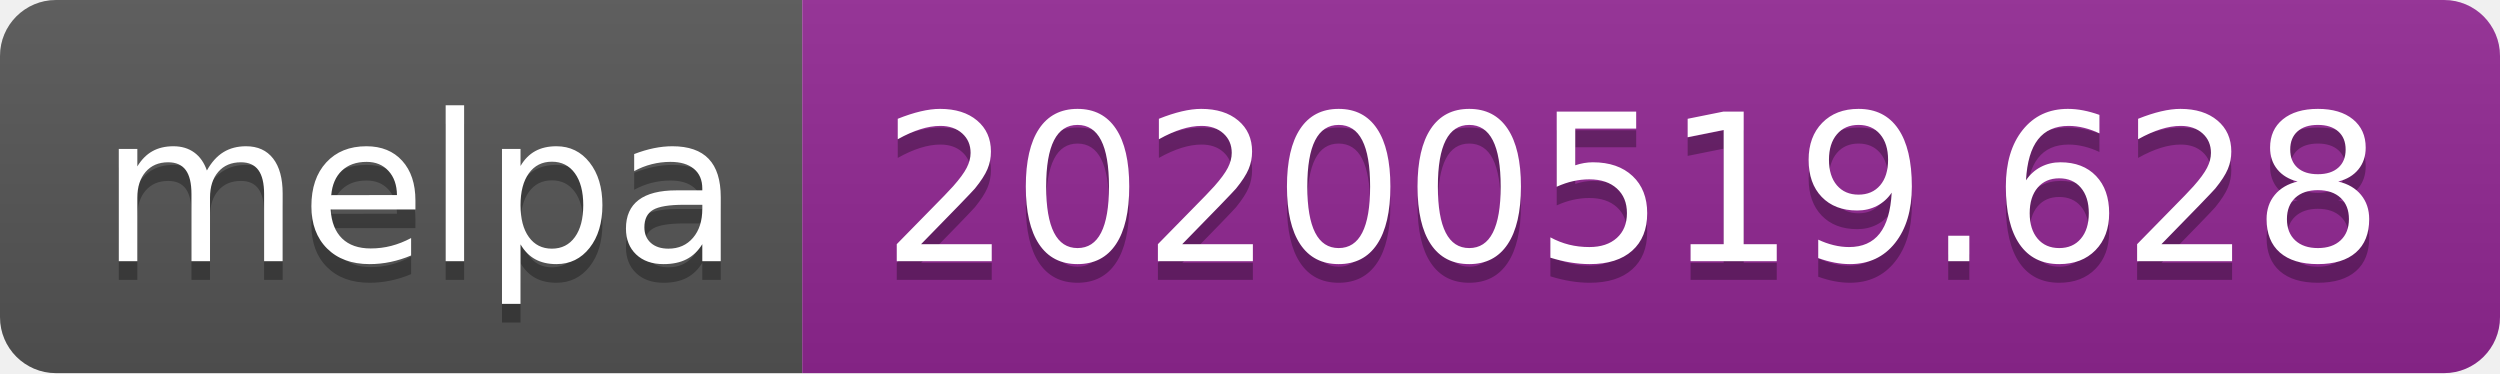
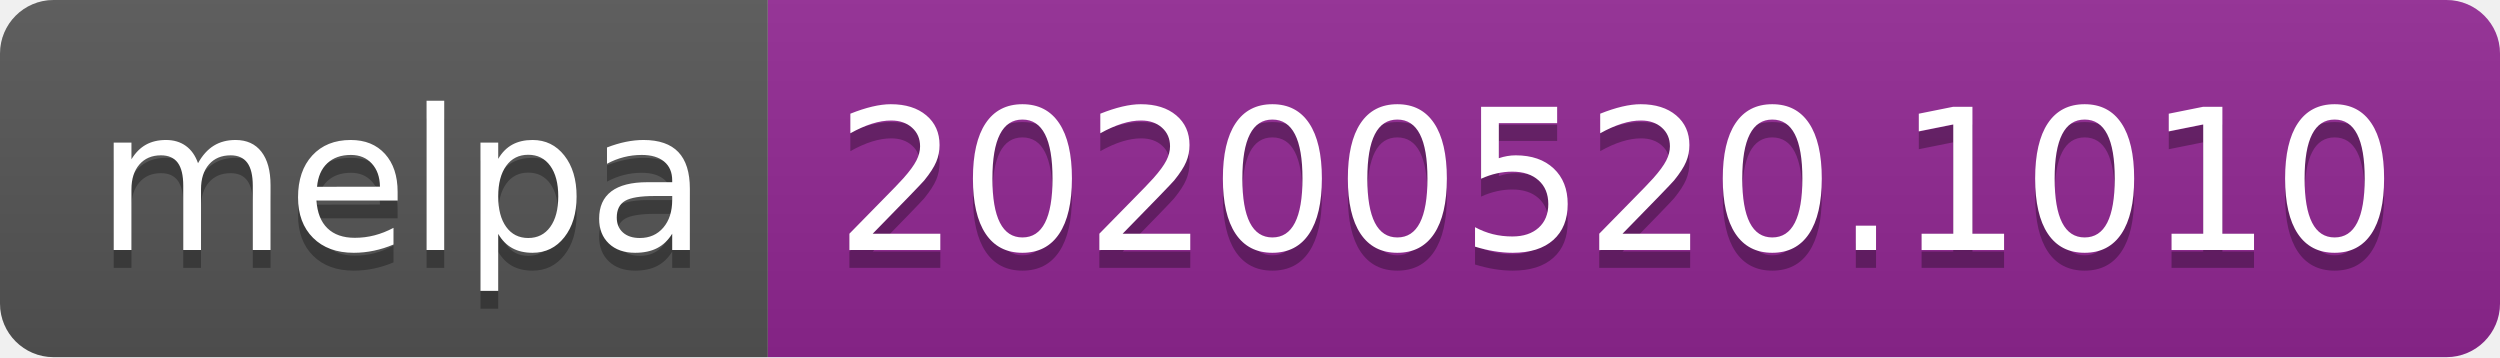
- <svg xmlns="http://www.w3.org/2000/svg" width="134" height="20">
+ <svg xmlns="http://www.w3.org/2000/svg" width="140" height="20">
  <linearGradient id="s" x2="0" y2="100%">
    <stop offset="0" stop-color="#bbb" stop-opacity=".1" />
    <stop offset="1" stop-opacity=".1" />
  </linearGradient>
  <clipPath id="r">
-     <rect width="134" height="20" rx="3" fill="#fff" />
+     <rect width="140" height="20" rx="3" fill="#fff" />
  </clipPath>
  <g clip-path="url(#r)">
    <rect width="43" height="20" fill="#555" />
-     <rect x="43" width="91" height="20" fill="#922793" />
-     <rect width="134" height="20" fill="url(#s)" />
+     <rect x="43" width="97" height="20" fill="#922793" />
+     <rect width="140" height="20" fill="url(#s)" />
  </g>
  <g fill="#fff" text-anchor="middle" font-family="Verdana,Geneva,DejaVu Sans,sans-serif" text-rendering="geometricPrecision" font-size="110">
    <text x="225" y="150" fill="#010101" fill-opacity=".3" transform="scale(.1)" textLength="330">melpa</text>
    <text x="225" y="140" transform="scale(.1)" textLength="330">melpa</text>
-     <text x="875" y="150" fill="#010101" fill-opacity=".3" transform="scale(.1)" textLength="810">20200519.628</text>
-     <text x="875" y="140" transform="scale(.1)" textLength="810">20200519.628</text>
+     <text x="905" y="150" fill="#010101" fill-opacity=".3" transform="scale(.1)" textLength="870">20200520.1010</text>
+     <text x="905" y="140" transform="scale(.1)" textLength="870">20200520.1010</text>
  </g>
</svg>
